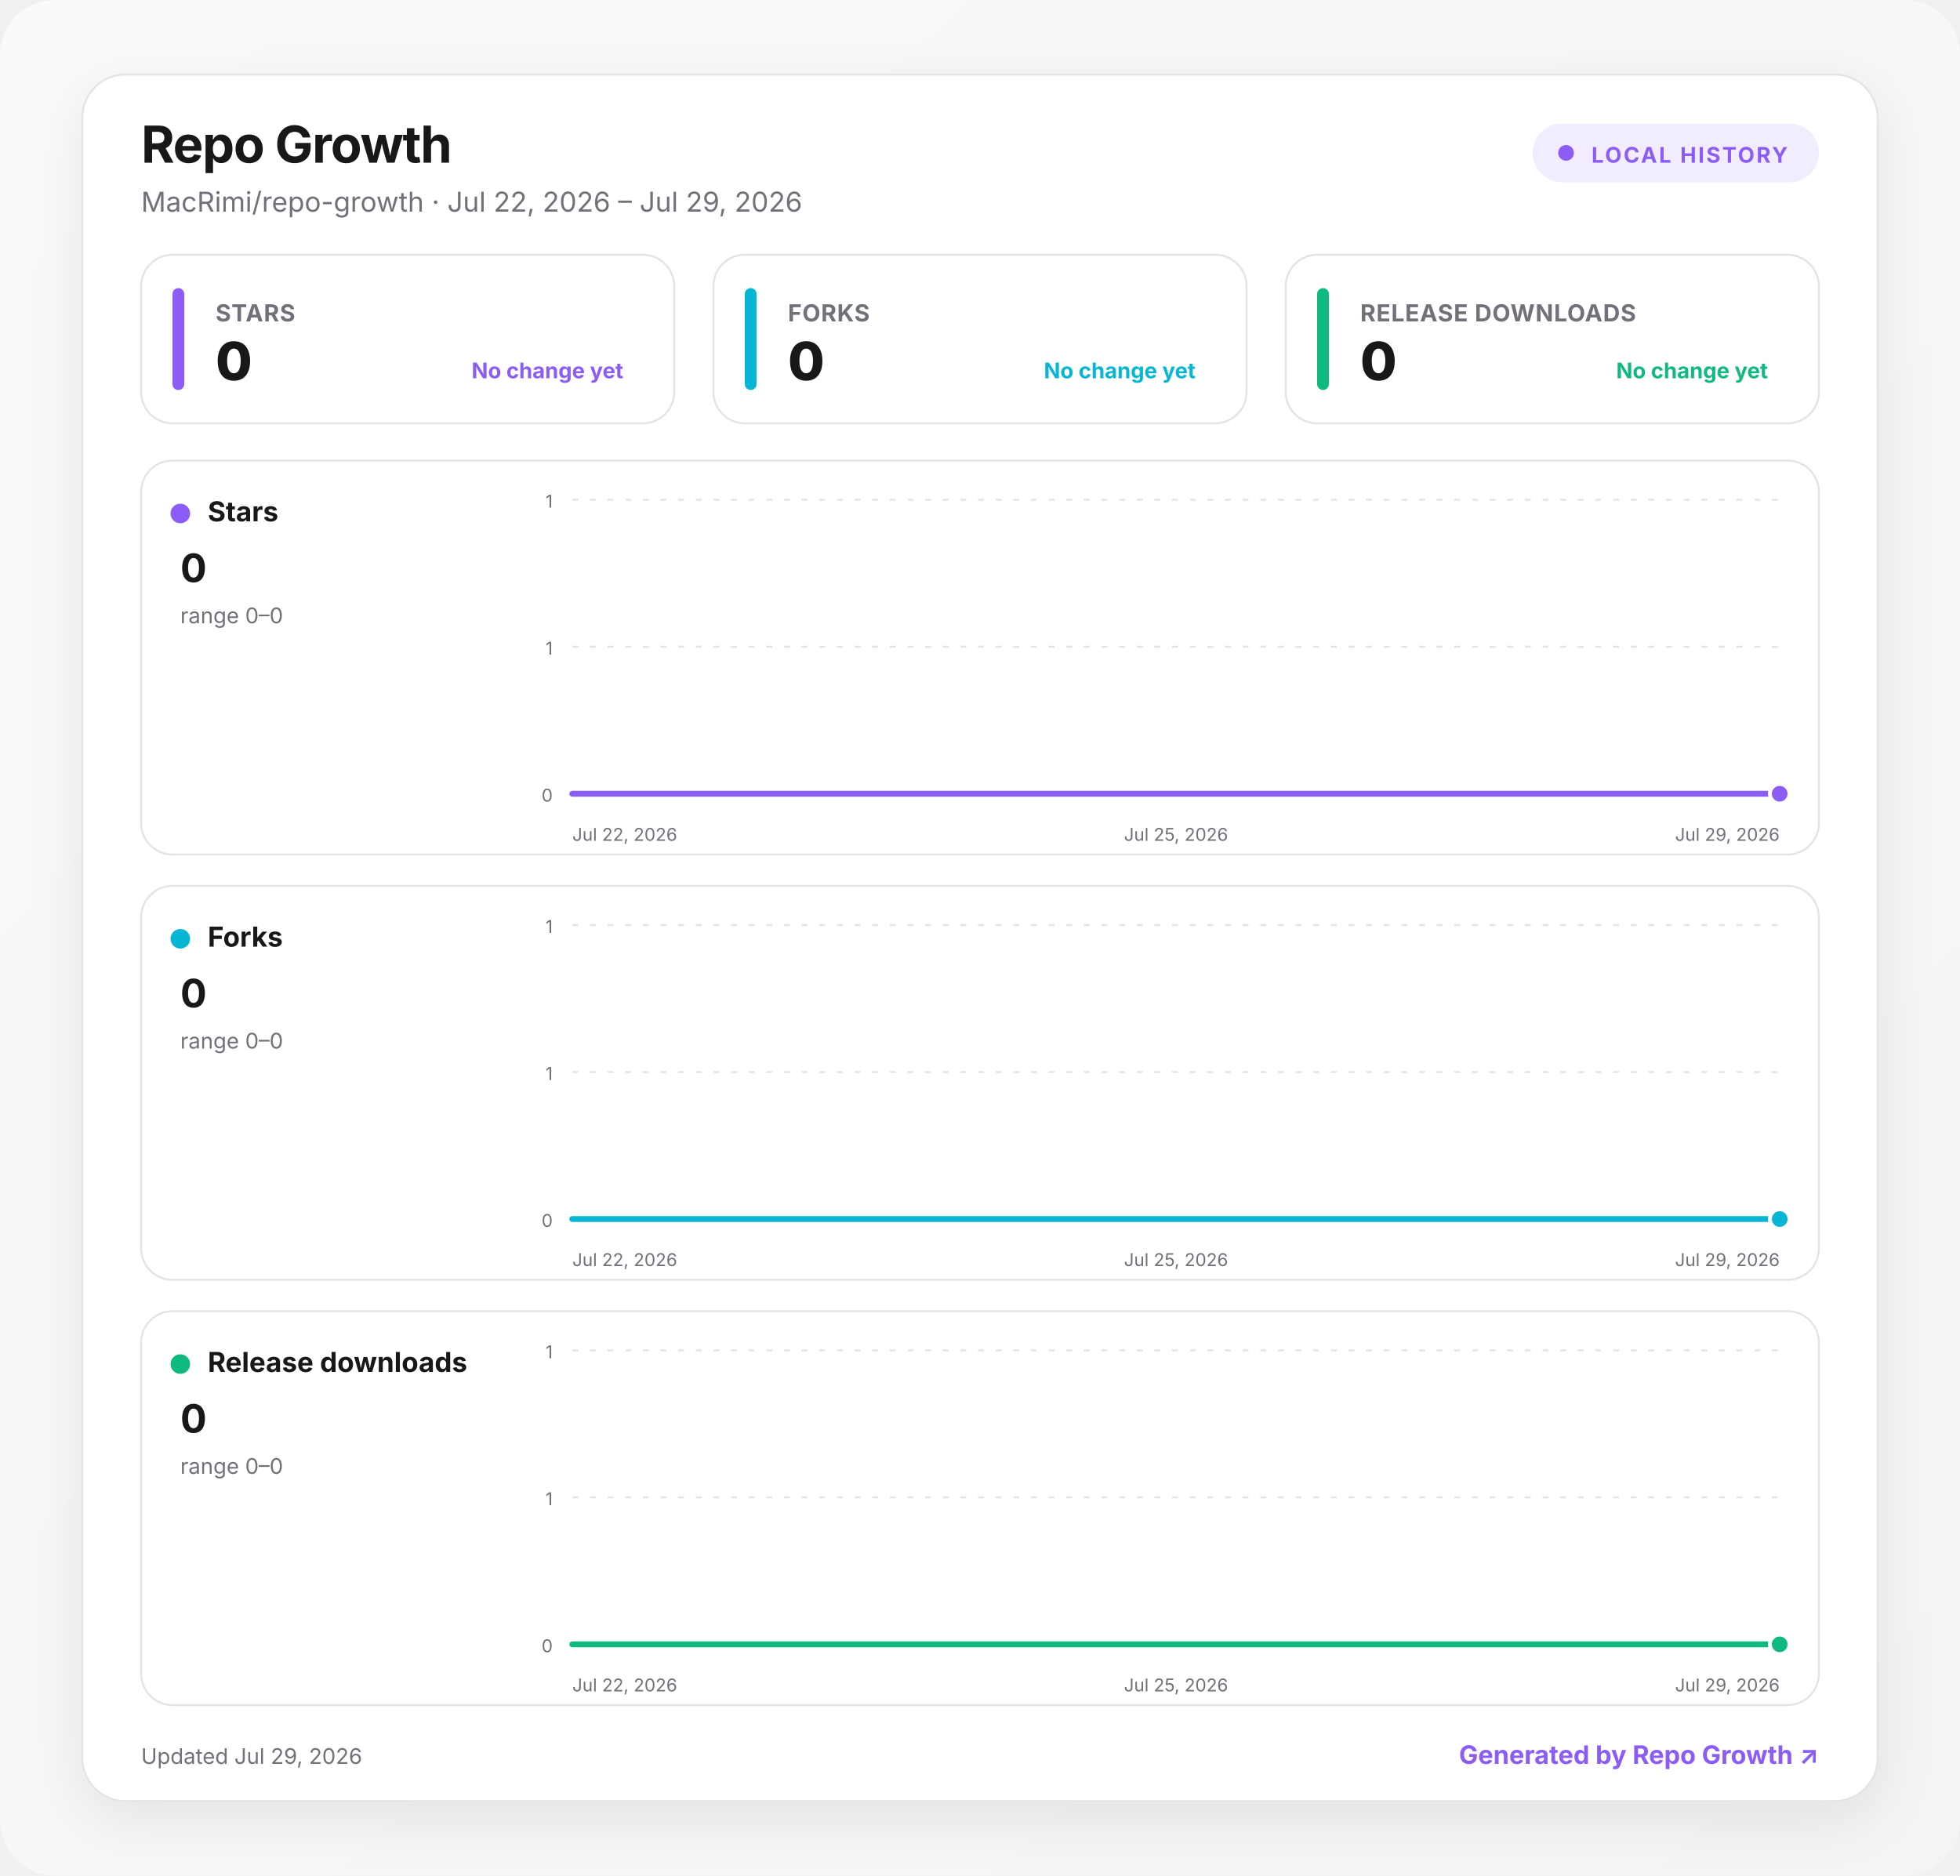
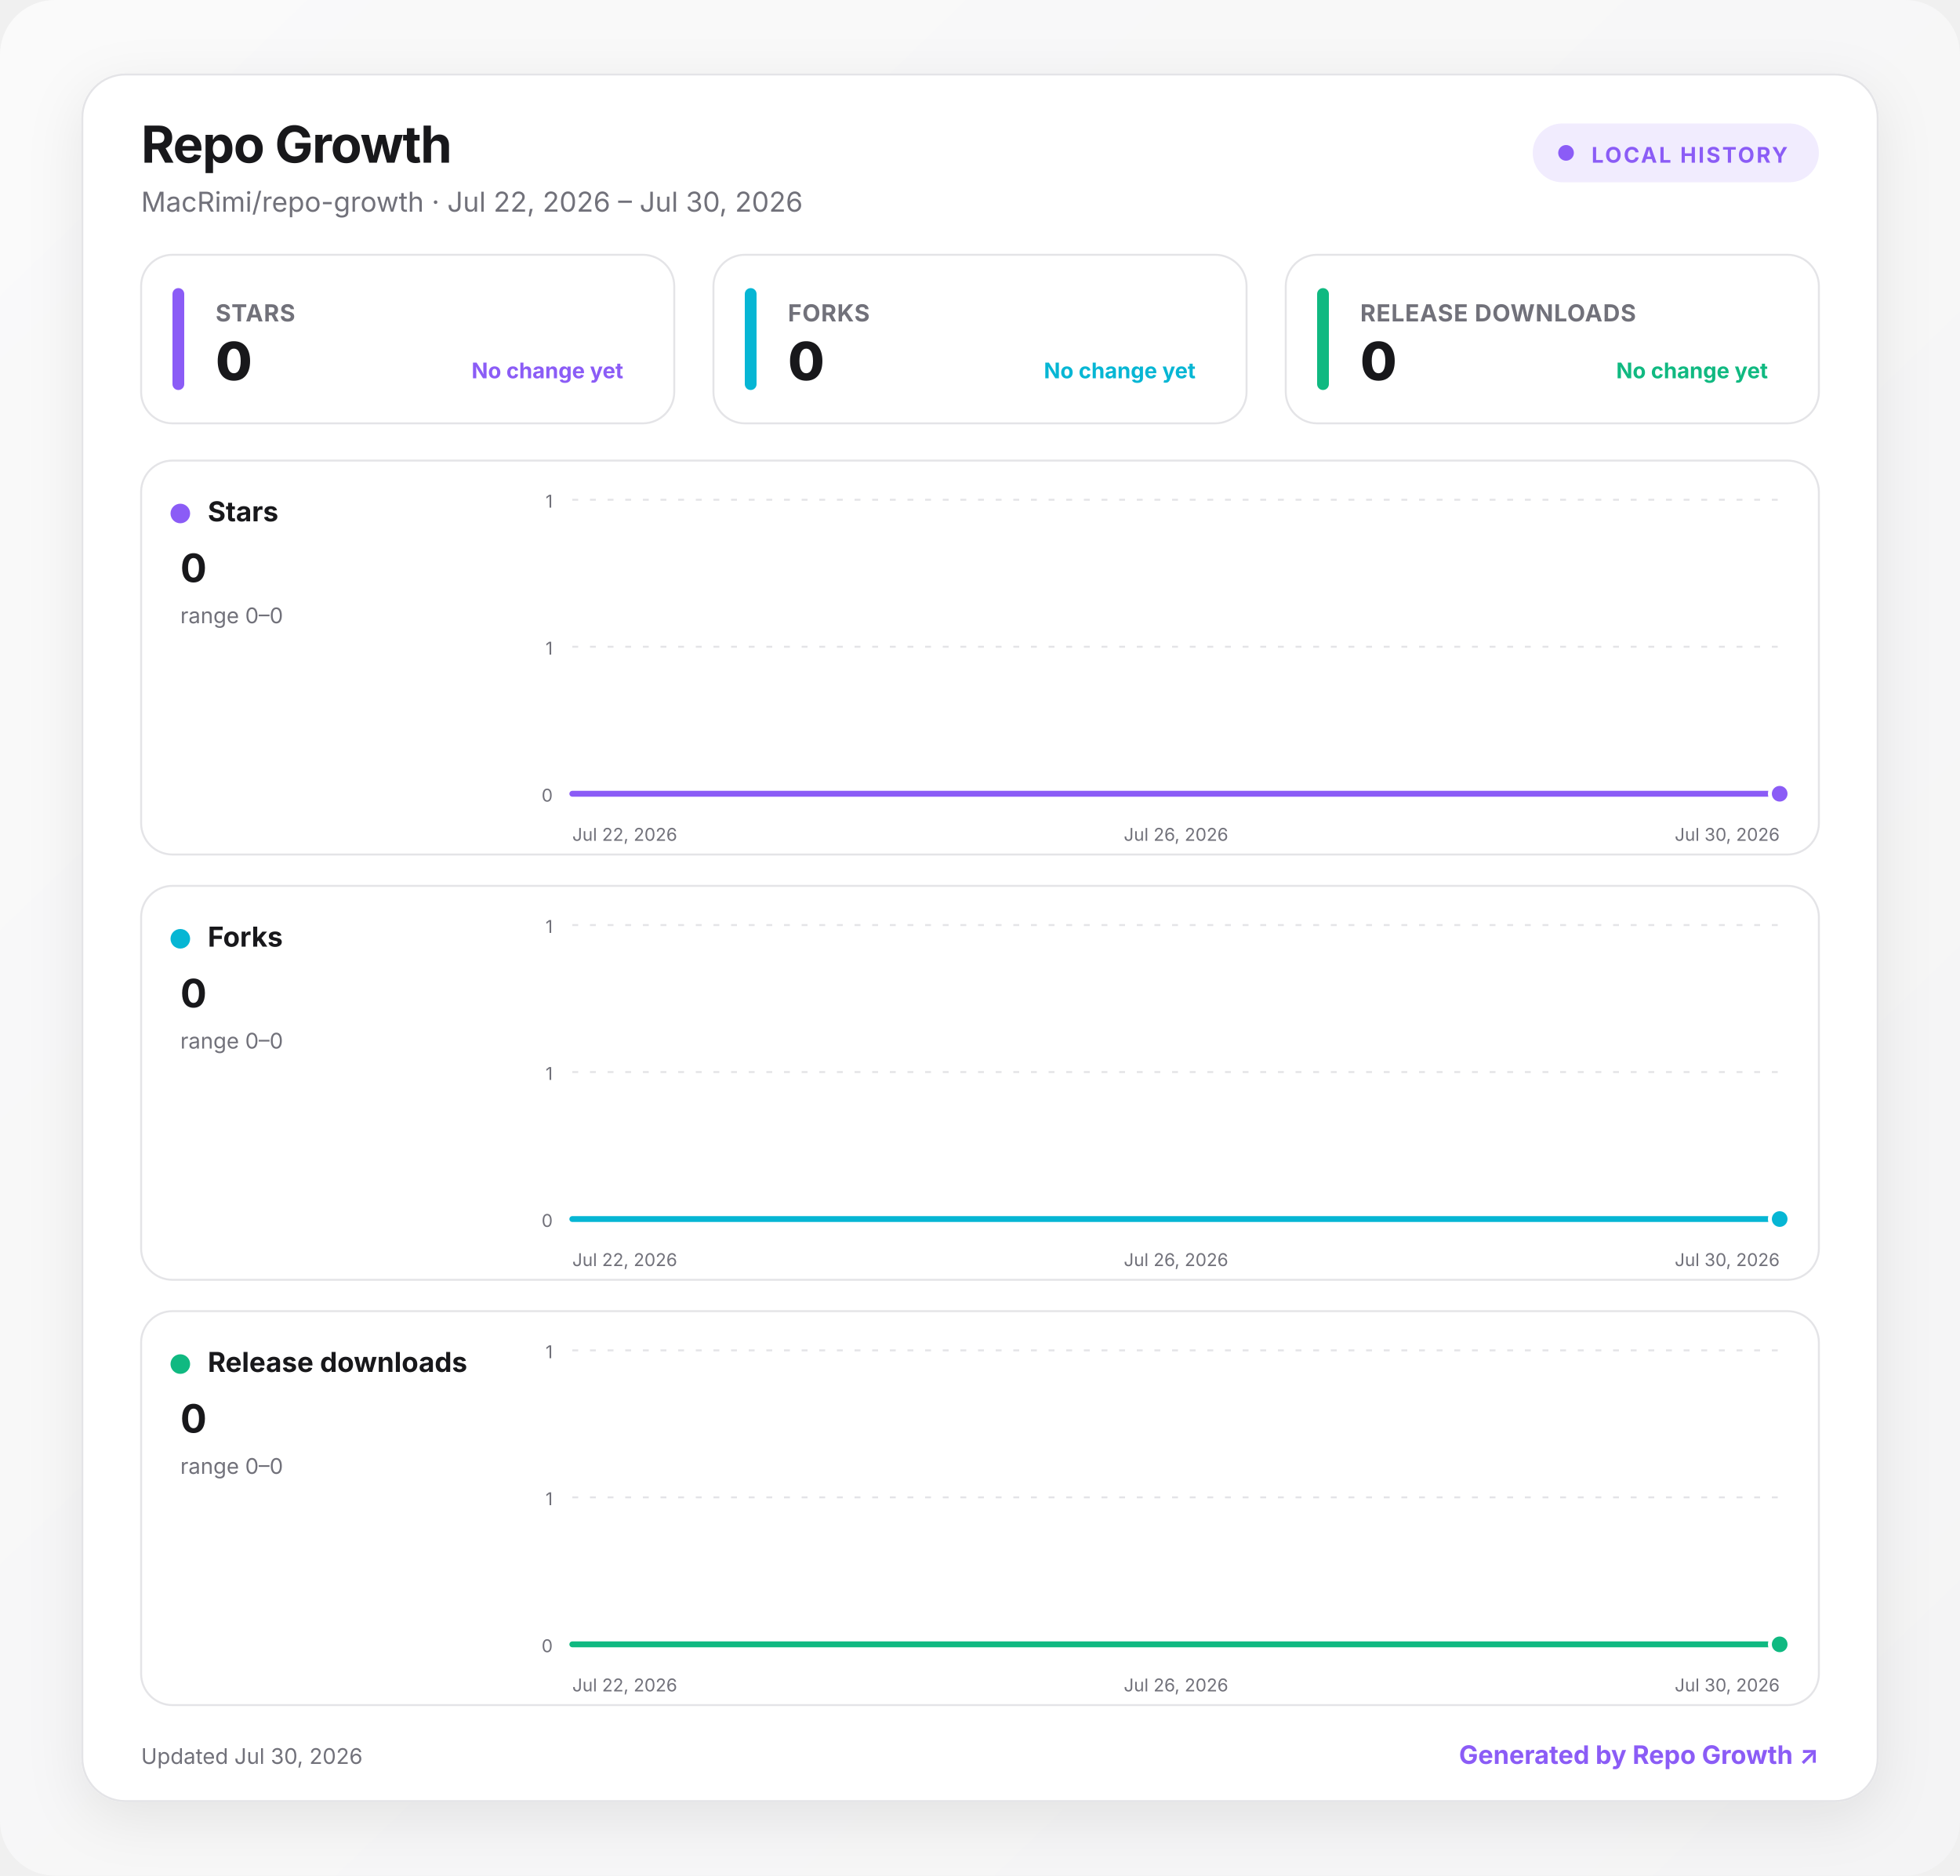
<svg xmlns="http://www.w3.org/2000/svg" width="1000" height="957" viewBox="0 0 1000 957" role="img" aria-labelledby="title desc">
  <defs>
    <linearGradient id="background" x1="0" y1="0" x2="1" y2="1">
      <stop offset="0" stop-color="#fafafa" />
      <stop offset="1" stop-color="#f4f4f5" />
    </linearGradient>
    <linearGradient id="fill-stars" x1="0" y1="0" x2="0" y2="1">
      <stop offset="0" stop-color="#8b5cf6" stop-opacity=".24" />
      <stop offset="1" stop-color="#8b5cf6" stop-opacity="0" />
    </linearGradient>
    <linearGradient id="fill-forks" x1="0" y1="0" x2="0" y2="1">
      <stop offset="0" stop-color="#06b6d4" stop-opacity=".24" />
      <stop offset="1" stop-color="#06b6d4" stop-opacity="0" />
    </linearGradient>
    <linearGradient id="fill-downloads" x1="0" y1="0" x2="0" y2="1">
      <stop offset="0" stop-color="#10b981" stop-opacity=".24" />
      <stop offset="1" stop-color="#10b981" stop-opacity="0" />
    </linearGradient>
    <filter id="shadow" x="-10%" y="-10%" width="120%" height="130%">
      <feDropShadow dx="0" dy="8" stdDeviation="14" flood-color="#18181b" flood-opacity=".08" />
    </filter>
    <style>
      :root { color-scheme: light dark; }
      .bg { fill: url(#background); }
      .surface { fill: #ffffff; stroke: #e4e4e7; }
      .panel { fill: #ffffff; stroke: #e4e4e7; }
      .primary { fill: #18181b; }
      .secondary { fill: #71717a; }
      .grid { stroke: #e4e4e7; }
      text { font-family: Inter, ui-sans-serif, system-ui, -apple-system, BlinkMacSystemFont, "Segoe UI", sans-serif; }
      @media (prefers-color-scheme: dark) {
        .bg { fill: #09090b; }
        .surface, .panel { fill: #111113; stroke: #27272a; }
        .primary { fill: #fafafa; }
        .secondary { fill: #a1a1aa; }
        .grid { stroke: #27272a; }
      }
    </style>
  </defs>
  <rect class="bg" width="1000" height="957" rx="28" />
  <g transform="translate(42 38)">
    <rect x="0" y="0" width="916" height="881" rx="22" class="surface" filter="url(#shadow)" />
    <text x="30" y="45" class="primary" font-size="26" font-weight="750" letter-spacing="-.5">Repo Growth</text>
-     <text x="30" y="70" class="secondary" font-size="14">MacRimi/repo-growth · Jul 22, 2026 – Jul 29, 2026</text>
+     <text x="30" y="70" class="secondary" font-size="14">MacRimi/repo-growth · Jul 22, 2026 – Jul 30, 2026</text>
    <g transform="translate(740 25)">
      <rect width="146" height="30" rx="15" fill="#8b5cf6" fill-opacity=".12" />
      <circle cx="17" cy="15" r="4" fill="#8b5cf6" />
      <text x="30" y="20" fill="#8b5cf6" font-size="11" font-weight="700" letter-spacing="1">LOCAL HISTORY</text>
    </g>
    <g transform="translate(30 92)">
      <rect width="272" height="86" rx="16" class="panel" />
      <rect x="16" y="17" width="6" height="52" rx="3" fill="#8b5cf6" />
      <text x="38" y="34" class="secondary" font-size="12" font-weight="650" letter-spacing=".3">STARS</text>
      <text x="38" y="64" class="primary" font-size="27" font-weight="760" letter-spacing="-.5">0</text>
      <text x="246" y="63" text-anchor="end" fill="#8b5cf6" font-size="11" font-weight="650">No change yet</text>
    </g>
    <g transform="translate(322 92)">
      <rect width="272" height="86" rx="16" class="panel" />
      <rect x="16" y="17" width="6" height="52" rx="3" fill="#06b6d4" />
      <text x="38" y="34" class="secondary" font-size="12" font-weight="650" letter-spacing=".3">FORKS</text>
      <text x="38" y="64" class="primary" font-size="27" font-weight="760" letter-spacing="-.5">0</text>
      <text x="246" y="63" text-anchor="end" fill="#06b6d4" font-size="11" font-weight="650">No change yet</text>
    </g>
    <g transform="translate(614 92)">
      <rect width="272" height="86" rx="16" class="panel" />
      <rect x="16" y="17" width="6" height="52" rx="3" fill="#10b981" />
      <text x="38" y="34" class="secondary" font-size="12" font-weight="650" letter-spacing=".3">RELEASE DOWNLOADS</text>
      <text x="38" y="64" class="primary" font-size="27" font-weight="760" letter-spacing="-.5">0</text>
      <text x="246" y="63" text-anchor="end" fill="#10b981" font-size="11" font-weight="650">No change yet</text>
    </g>
    <g transform="translate(30 197)">
      <rect width="856" height="201" rx="16" class="panel" />
      <circle cx="20" cy="27" r="5" fill="#8b5cf6" />
      <text x="34" y="31" class="primary" font-size="14" font-weight="700">Stars</text>
      <text x="20" y="62" class="primary" font-size="20" font-weight="750">0</text>
      <text x="20" y="83" class="secondary" font-size="11">range 0–0</text>
      <line x1="220" x2="836" y1="20" y2="20" class="grid" stroke-width="1" stroke-dasharray="3 6" />
      <text x="210" y="24" text-anchor="end" class="secondary" font-size="9">1</text>
      <line x1="220" x2="836" y1="95" y2="95" class="grid" stroke-width="1" stroke-dasharray="3 6" />
      <text x="210" y="99" text-anchor="end" class="secondary" font-size="9">1</text>
      <line x1="220" x2="836" y1="170" y2="170" class="grid" stroke-width="1" stroke-dasharray="3 6" />
      <text x="210" y="174" text-anchor="end" class="secondary" font-size="9">0</text>
-       <path d="M220 170 L308 170 L396 170 L484 170 L572 170 L660 170 L748 170 L836 170 L836 170 L220 170 Z" fill="url(#fill-stars)" />
-       <path d="M220 170 L308 170 L396 170 L484 170 L572 170 L660 170 L748 170 L836 170" fill="none" stroke="#8b5cf6" stroke-width="3" stroke-linecap="round" stroke-linejoin="round" />
+       <path d="M220 170 L297 170 L374 170 L451 170 L528 170 L605 170 L682 170 L759 170 L836 170 L836 170 L220 170 Z" fill="url(#fill-stars)" />
+       <path d="M220 170 L297 170 L374 170 L451 170 L528 170 L605 170 L682 170 L759 170 L836 170" fill="none" stroke="#8b5cf6" stroke-width="3" stroke-linecap="round" stroke-linejoin="round" />
      <circle cx="836" cy="170" r="5" fill="#8b5cf6" stroke="#fff" stroke-width="2" />
      <text x="220" y="194" text-anchor="start" class="secondary" font-size="9">Jul 22, 2026</text>
-       <text x="528" y="194" text-anchor="middle" class="secondary" font-size="9">Jul 25, 2026</text>
-       <text x="836" y="194" text-anchor="end" class="secondary" font-size="9">Jul 29, 2026</text>
+       <text x="528" y="194" text-anchor="middle" class="secondary" font-size="9">Jul 26, 2026</text>
+       <text x="836" y="194" text-anchor="end" class="secondary" font-size="9">Jul 30, 2026</text>
    </g>
    <g transform="translate(30 414)">
      <rect width="856" height="201" rx="16" class="panel" />
      <circle cx="20" cy="27" r="5" fill="#06b6d4" />
      <text x="34" y="31" class="primary" font-size="14" font-weight="700">Forks</text>
      <text x="20" y="62" class="primary" font-size="20" font-weight="750">0</text>
      <text x="20" y="83" class="secondary" font-size="11">range 0–0</text>
      <line x1="220" x2="836" y1="20" y2="20" class="grid" stroke-width="1" stroke-dasharray="3 6" />
      <text x="210" y="24" text-anchor="end" class="secondary" font-size="9">1</text>
      <line x1="220" x2="836" y1="95" y2="95" class="grid" stroke-width="1" stroke-dasharray="3 6" />
      <text x="210" y="99" text-anchor="end" class="secondary" font-size="9">1</text>
      <line x1="220" x2="836" y1="170" y2="170" class="grid" stroke-width="1" stroke-dasharray="3 6" />
      <text x="210" y="174" text-anchor="end" class="secondary" font-size="9">0</text>
-       <path d="M220 170 L308 170 L396 170 L484 170 L572 170 L660 170 L748 170 L836 170 L836 170 L220 170 Z" fill="url(#fill-forks)" />
-       <path d="M220 170 L308 170 L396 170 L484 170 L572 170 L660 170 L748 170 L836 170" fill="none" stroke="#06b6d4" stroke-width="3" stroke-linecap="round" stroke-linejoin="round" />
+       <path d="M220 170 L297 170 L374 170 L451 170 L528 170 L605 170 L682 170 L759 170 L836 170 L836 170 L220 170 Z" fill="url(#fill-forks)" />
+       <path d="M220 170 L297 170 L374 170 L451 170 L528 170 L605 170 L682 170 L759 170 L836 170" fill="none" stroke="#06b6d4" stroke-width="3" stroke-linecap="round" stroke-linejoin="round" />
      <circle cx="836" cy="170" r="5" fill="#06b6d4" stroke="#fff" stroke-width="2" />
      <text x="220" y="194" text-anchor="start" class="secondary" font-size="9">Jul 22, 2026</text>
-       <text x="528" y="194" text-anchor="middle" class="secondary" font-size="9">Jul 25, 2026</text>
-       <text x="836" y="194" text-anchor="end" class="secondary" font-size="9">Jul 29, 2026</text>
+       <text x="528" y="194" text-anchor="middle" class="secondary" font-size="9">Jul 26, 2026</text>
+       <text x="836" y="194" text-anchor="end" class="secondary" font-size="9">Jul 30, 2026</text>
    </g>
    <g transform="translate(30 631)">
      <rect width="856" height="201" rx="16" class="panel" />
      <circle cx="20" cy="27" r="5" fill="#10b981" />
      <text x="34" y="31" class="primary" font-size="14" font-weight="700">Release downloads</text>
      <text x="20" y="62" class="primary" font-size="20" font-weight="750">0</text>
      <text x="20" y="83" class="secondary" font-size="11">range 0–0</text>
      <line x1="220" x2="836" y1="20" y2="20" class="grid" stroke-width="1" stroke-dasharray="3 6" />
      <text x="210" y="24" text-anchor="end" class="secondary" font-size="9">1</text>
      <line x1="220" x2="836" y1="95" y2="95" class="grid" stroke-width="1" stroke-dasharray="3 6" />
      <text x="210" y="99" text-anchor="end" class="secondary" font-size="9">1</text>
      <line x1="220" x2="836" y1="170" y2="170" class="grid" stroke-width="1" stroke-dasharray="3 6" />
      <text x="210" y="174" text-anchor="end" class="secondary" font-size="9">0</text>
-       <path d="M220 170 L308 170 L396 170 L484 170 L572 170 L660 170 L748 170 L836 170 L836 170 L220 170 Z" fill="url(#fill-downloads)" />
-       <path d="M220 170 L308 170 L396 170 L484 170 L572 170 L660 170 L748 170 L836 170" fill="none" stroke="#10b981" stroke-width="3" stroke-linecap="round" stroke-linejoin="round" />
+       <path d="M220 170 L297 170 L374 170 L451 170 L528 170 L605 170 L682 170 L759 170 L836 170 L836 170 L220 170 Z" fill="url(#fill-downloads)" />
+       <path d="M220 170 L297 170 L374 170 L451 170 L528 170 L605 170 L682 170 L759 170 L836 170" fill="none" stroke="#10b981" stroke-width="3" stroke-linecap="round" stroke-linejoin="round" />
      <circle cx="836" cy="170" r="5" fill="#10b981" stroke="#fff" stroke-width="2" />
      <text x="220" y="194" text-anchor="start" class="secondary" font-size="9">Jul 22, 2026</text>
-       <text x="528" y="194" text-anchor="middle" class="secondary" font-size="9">Jul 25, 2026</text>
-       <text x="836" y="194" text-anchor="end" class="secondary" font-size="9">Jul 29, 2026</text>
+       <text x="528" y="194" text-anchor="middle" class="secondary" font-size="9">Jul 26, 2026</text>
+       <text x="836" y="194" text-anchor="end" class="secondary" font-size="9">Jul 30, 2026</text>
    </g>
-     <text x="30" y="862" class="secondary" font-size="11">Updated Jul 29, 2026</text>
+     <text x="30" y="862" class="secondary" font-size="11">Updated Jul 30, 2026</text>
    <a href="https://github.com/MacRimi/repo-growth" target="_blank" aria-label="Open the Repo Growth project">
      <text x="886" y="862" fill="#8b5cf6" text-anchor="end" font-size="13" font-weight="700">Generated by Repo Growth ↗</text>
    </a>
  </g>
</svg>
